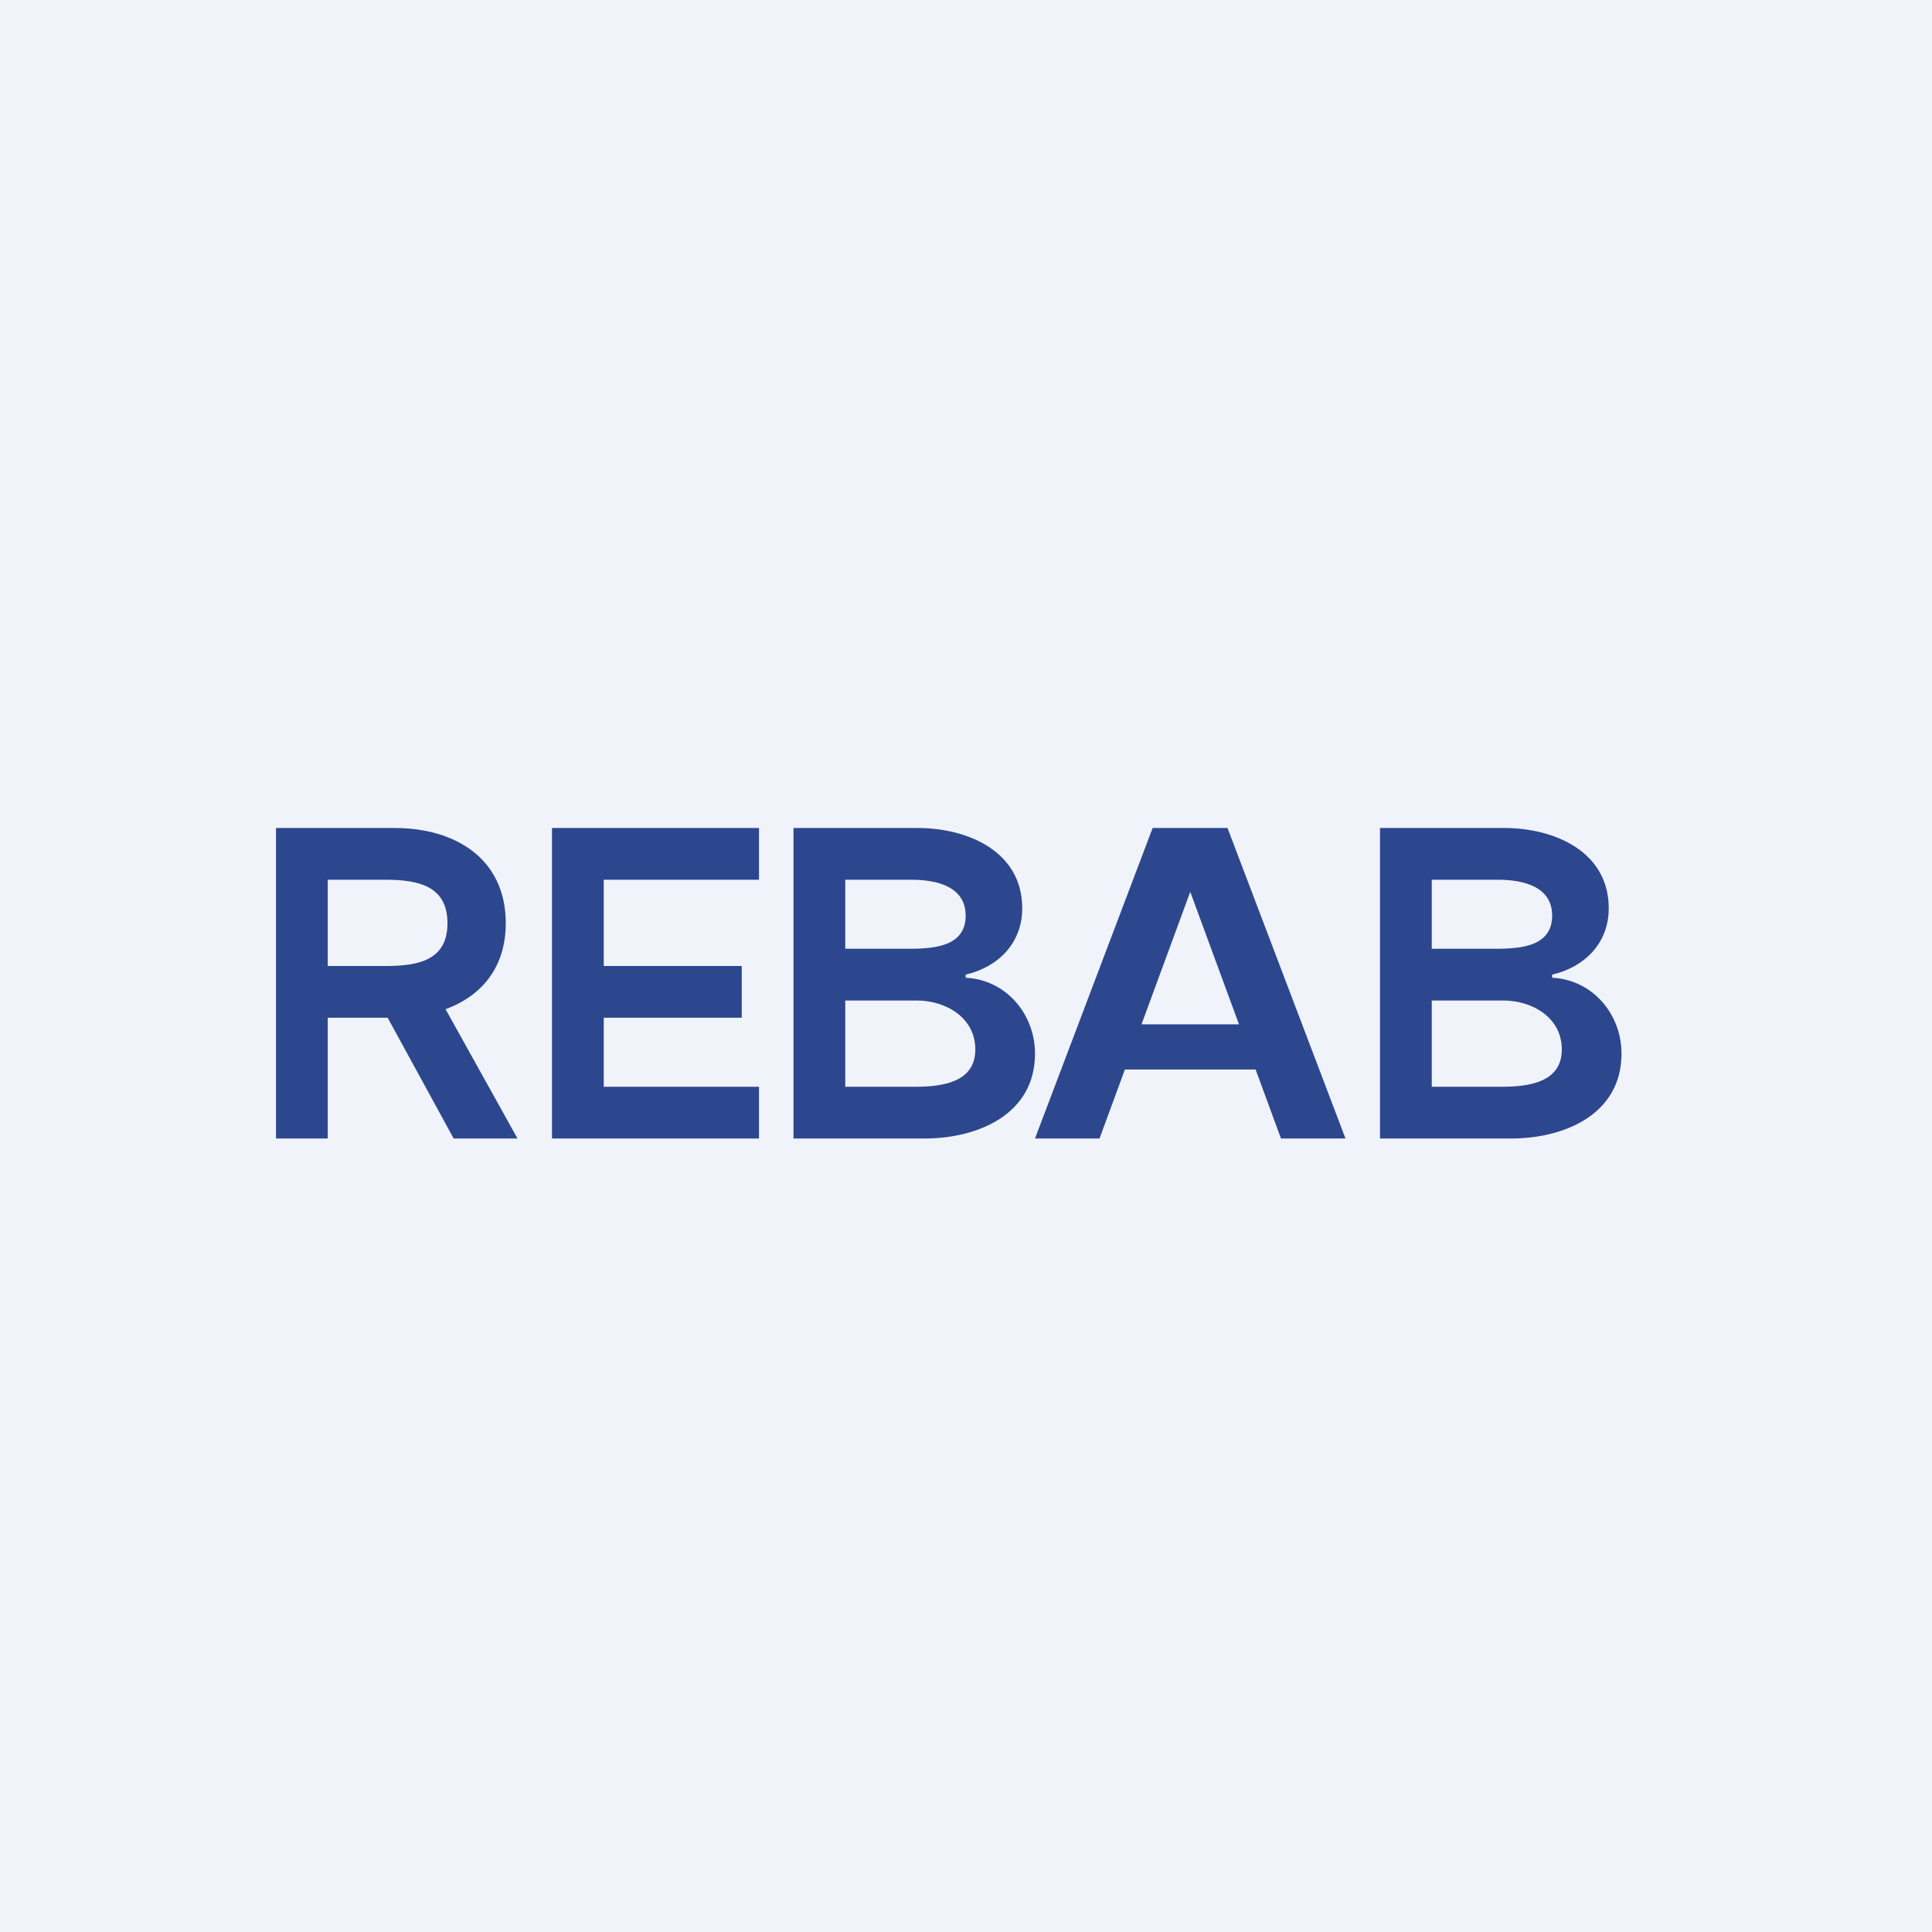
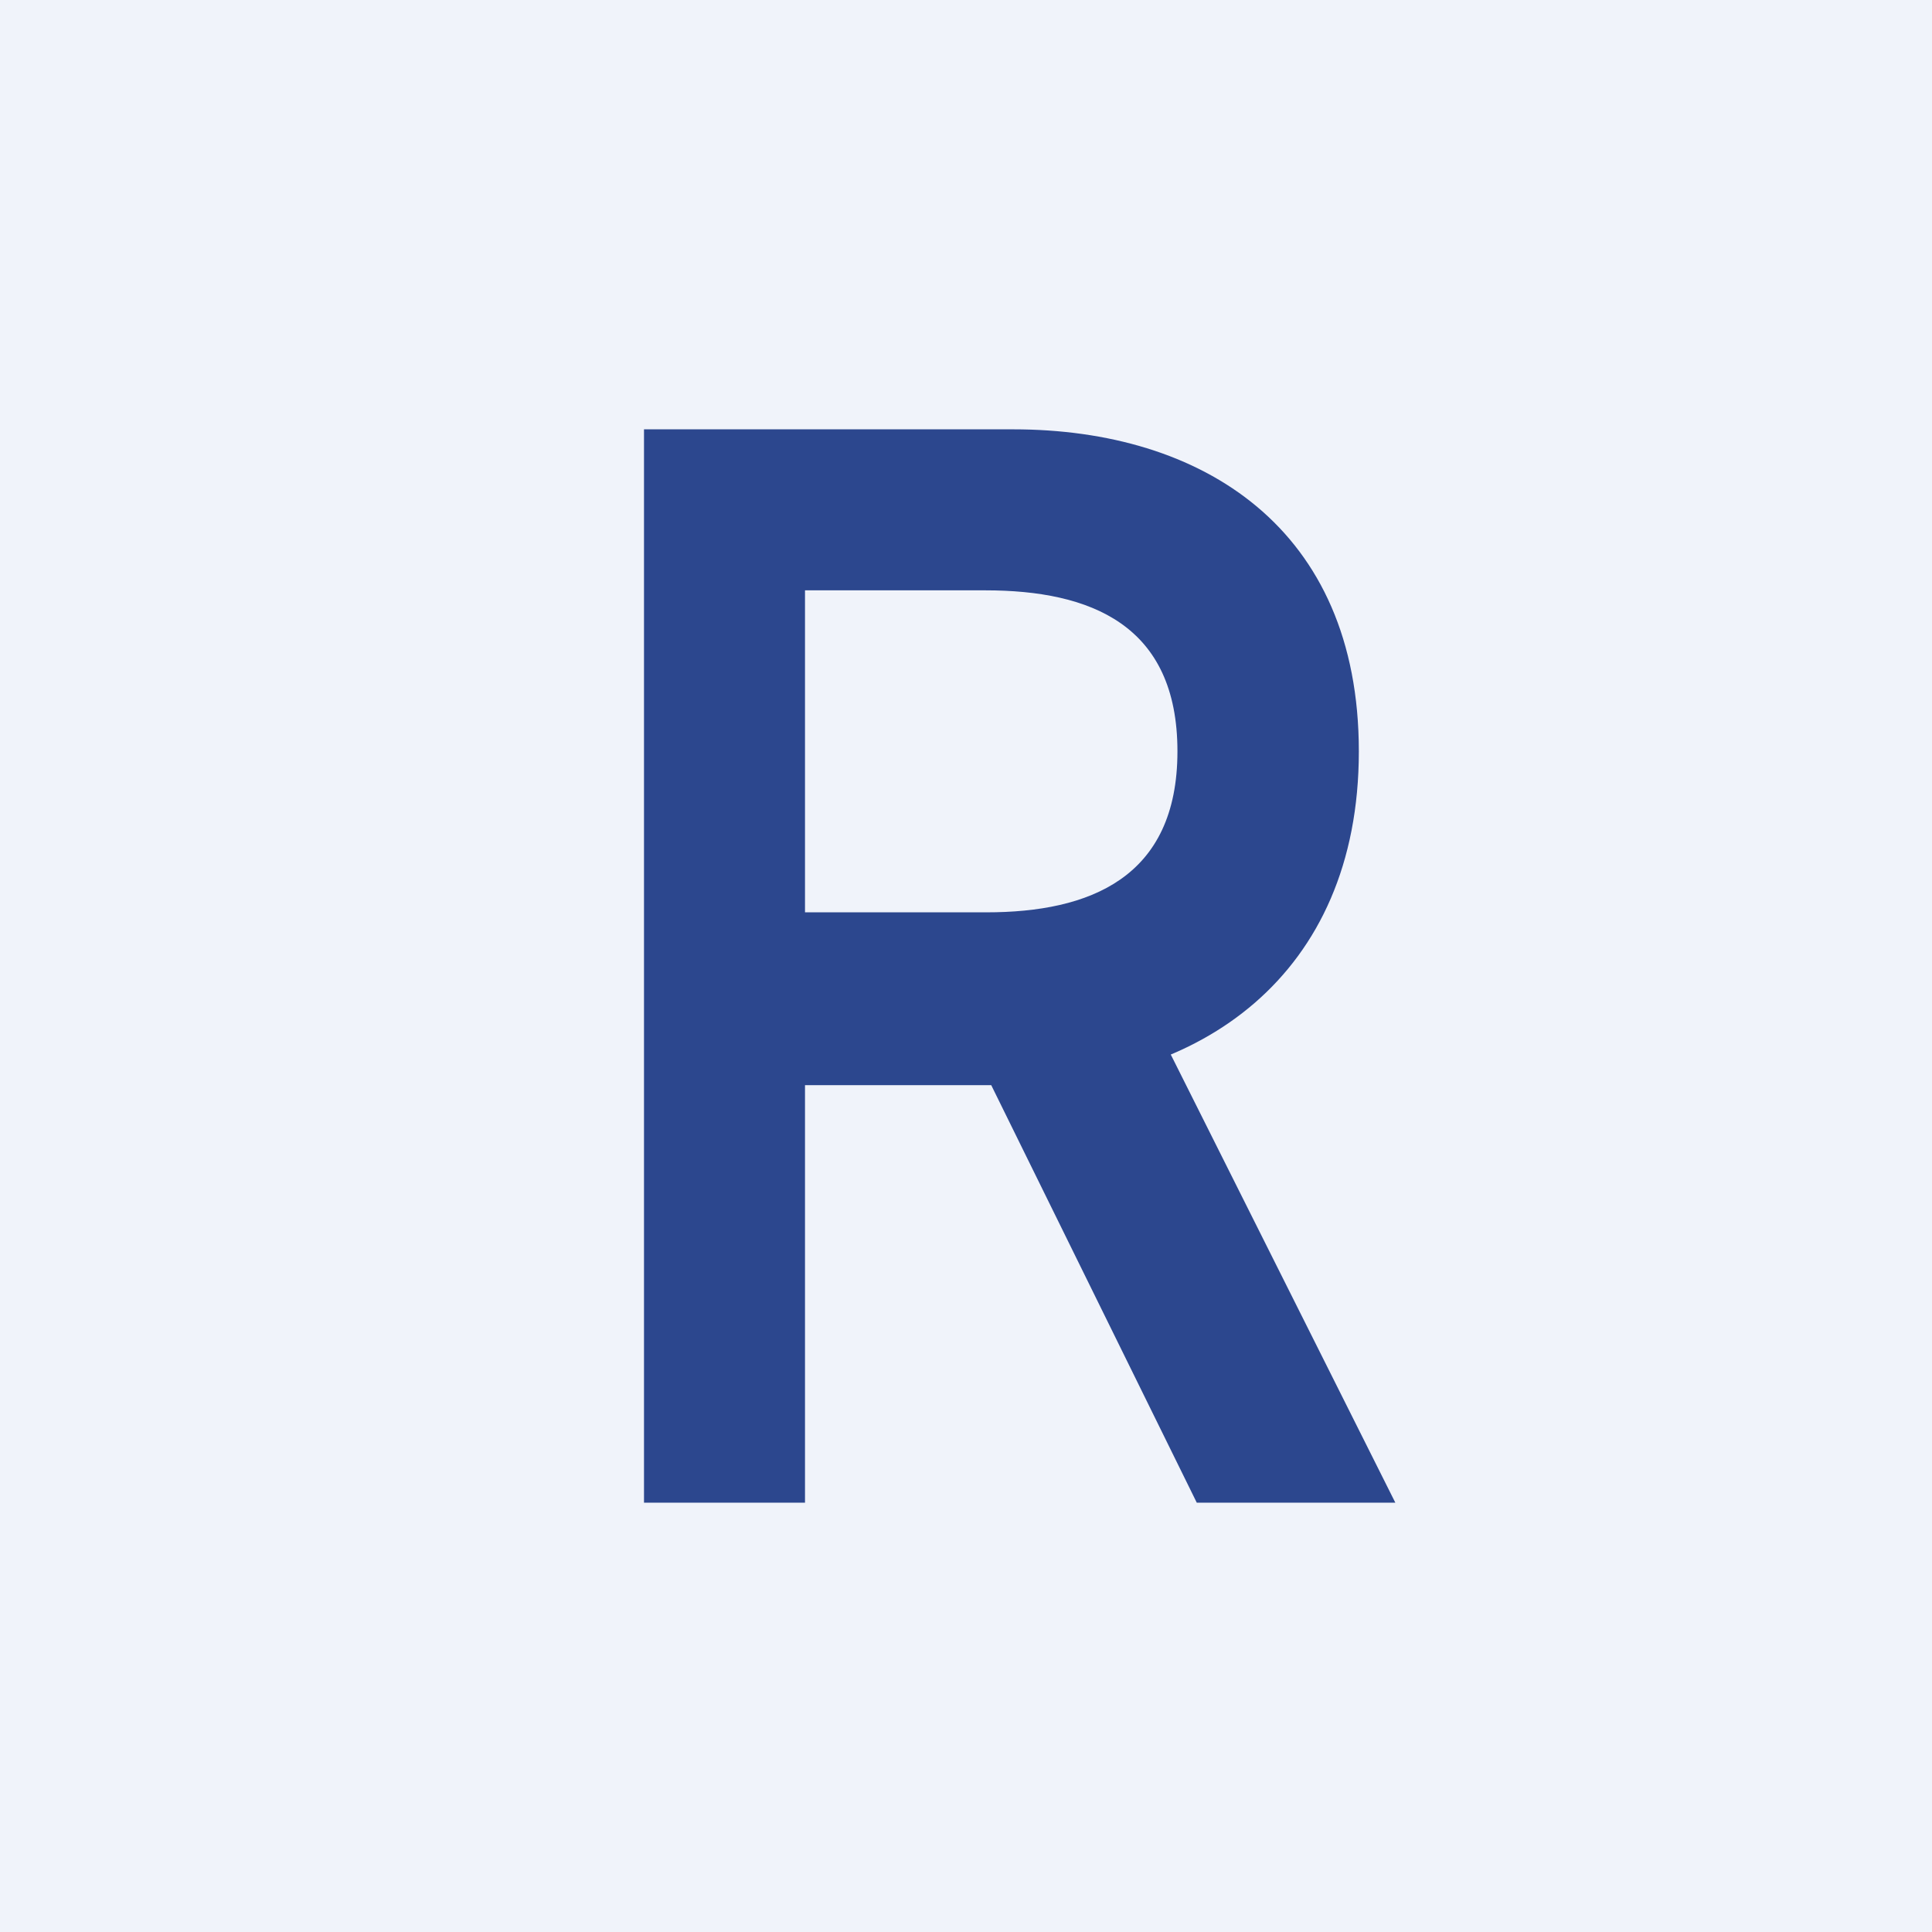
- <svg xmlns="http://www.w3.org/2000/svg" width="56" height="56" viewBox="0 0 56 56">
-   <path fill="#F0F3FA" d="M0 0h56v56H0z" />
-   <path d="M31.87 33H30l3.41-9h2.17L39 33h-1.87l-2.63-7.15L31.87 33Zm.07-3.31h5.1V31h-5.1v-1.31ZM23 33v-9h3.6c1.44 0 3.03.67 3.03 2.33 0 1-.69 1.7-1.64 1.92v.09c1.18.06 2.01 1.06 2.01 2.2 0 1.77-1.67 2.46-3.2 2.46H23Zm1.5-1.5h2.03c.79 0 1.74-.13 1.74-1.08 0-.93-.86-1.42-1.7-1.42H24.5v2.5Zm0-4h1.88c.77 0 1.61-.1 1.61-.96 0-.84-.83-1.04-1.57-1.04H24.5v2ZM40 33v-9h3.6c1.44 0 3.03.67 3.03 2.33 0 1-.69 1.7-1.64 1.92v.09c1.18.06 2.01 1.06 2.01 2.2 0 1.77-1.67 2.46-3.2 2.46H40Zm1.5-1.5h2.03c.79 0 1.74-.13 1.74-1.08 0-.93-.86-1.42-1.7-1.42H41.5v2.5Zm0-4h1.88c.77 0 1.61-.1 1.61-.96 0-.84-.83-1.04-1.57-1.04H41.5v2ZM16 33v-9h6v1.5h-4.5V28h4v1.5h-4v2H22V33h-6ZM8 33v-9h3.44c1.76 0 3.22.89 3.22 2.76 0 1.88-1.5 2.74-3.25 2.74H8.97V28h2.22c.96 0 1.78-.18 1.78-1.24s-.81-1.26-1.79-1.26H9.5V33H8Zm4.73-4.08L15 33h-1.85l-2.23-4.08h1.81Z" fill="#2C478E" />
+ <svg xmlns="http://www.w3.org/2000/svg" width="18" height="18" viewBox="0 0 18 18">
+   <path fill="#F0F3FA" d="M0 0h18v18H0z" />
+   <path d="M6 14V4h3.44c1.76 0 3.22.92 3.22 3 0 2.1-1.5 3.11-3.25 3.11H6.97V8.5h2.22c.96 0 1.78-.32 1.78-1.5s-.81-1.5-1.79-1.5H7.5V14H6Zm4.73-4.53L13 14h-1.85L8.92 9.47h1.81Z" fill="#2C478E" />
</svg>
